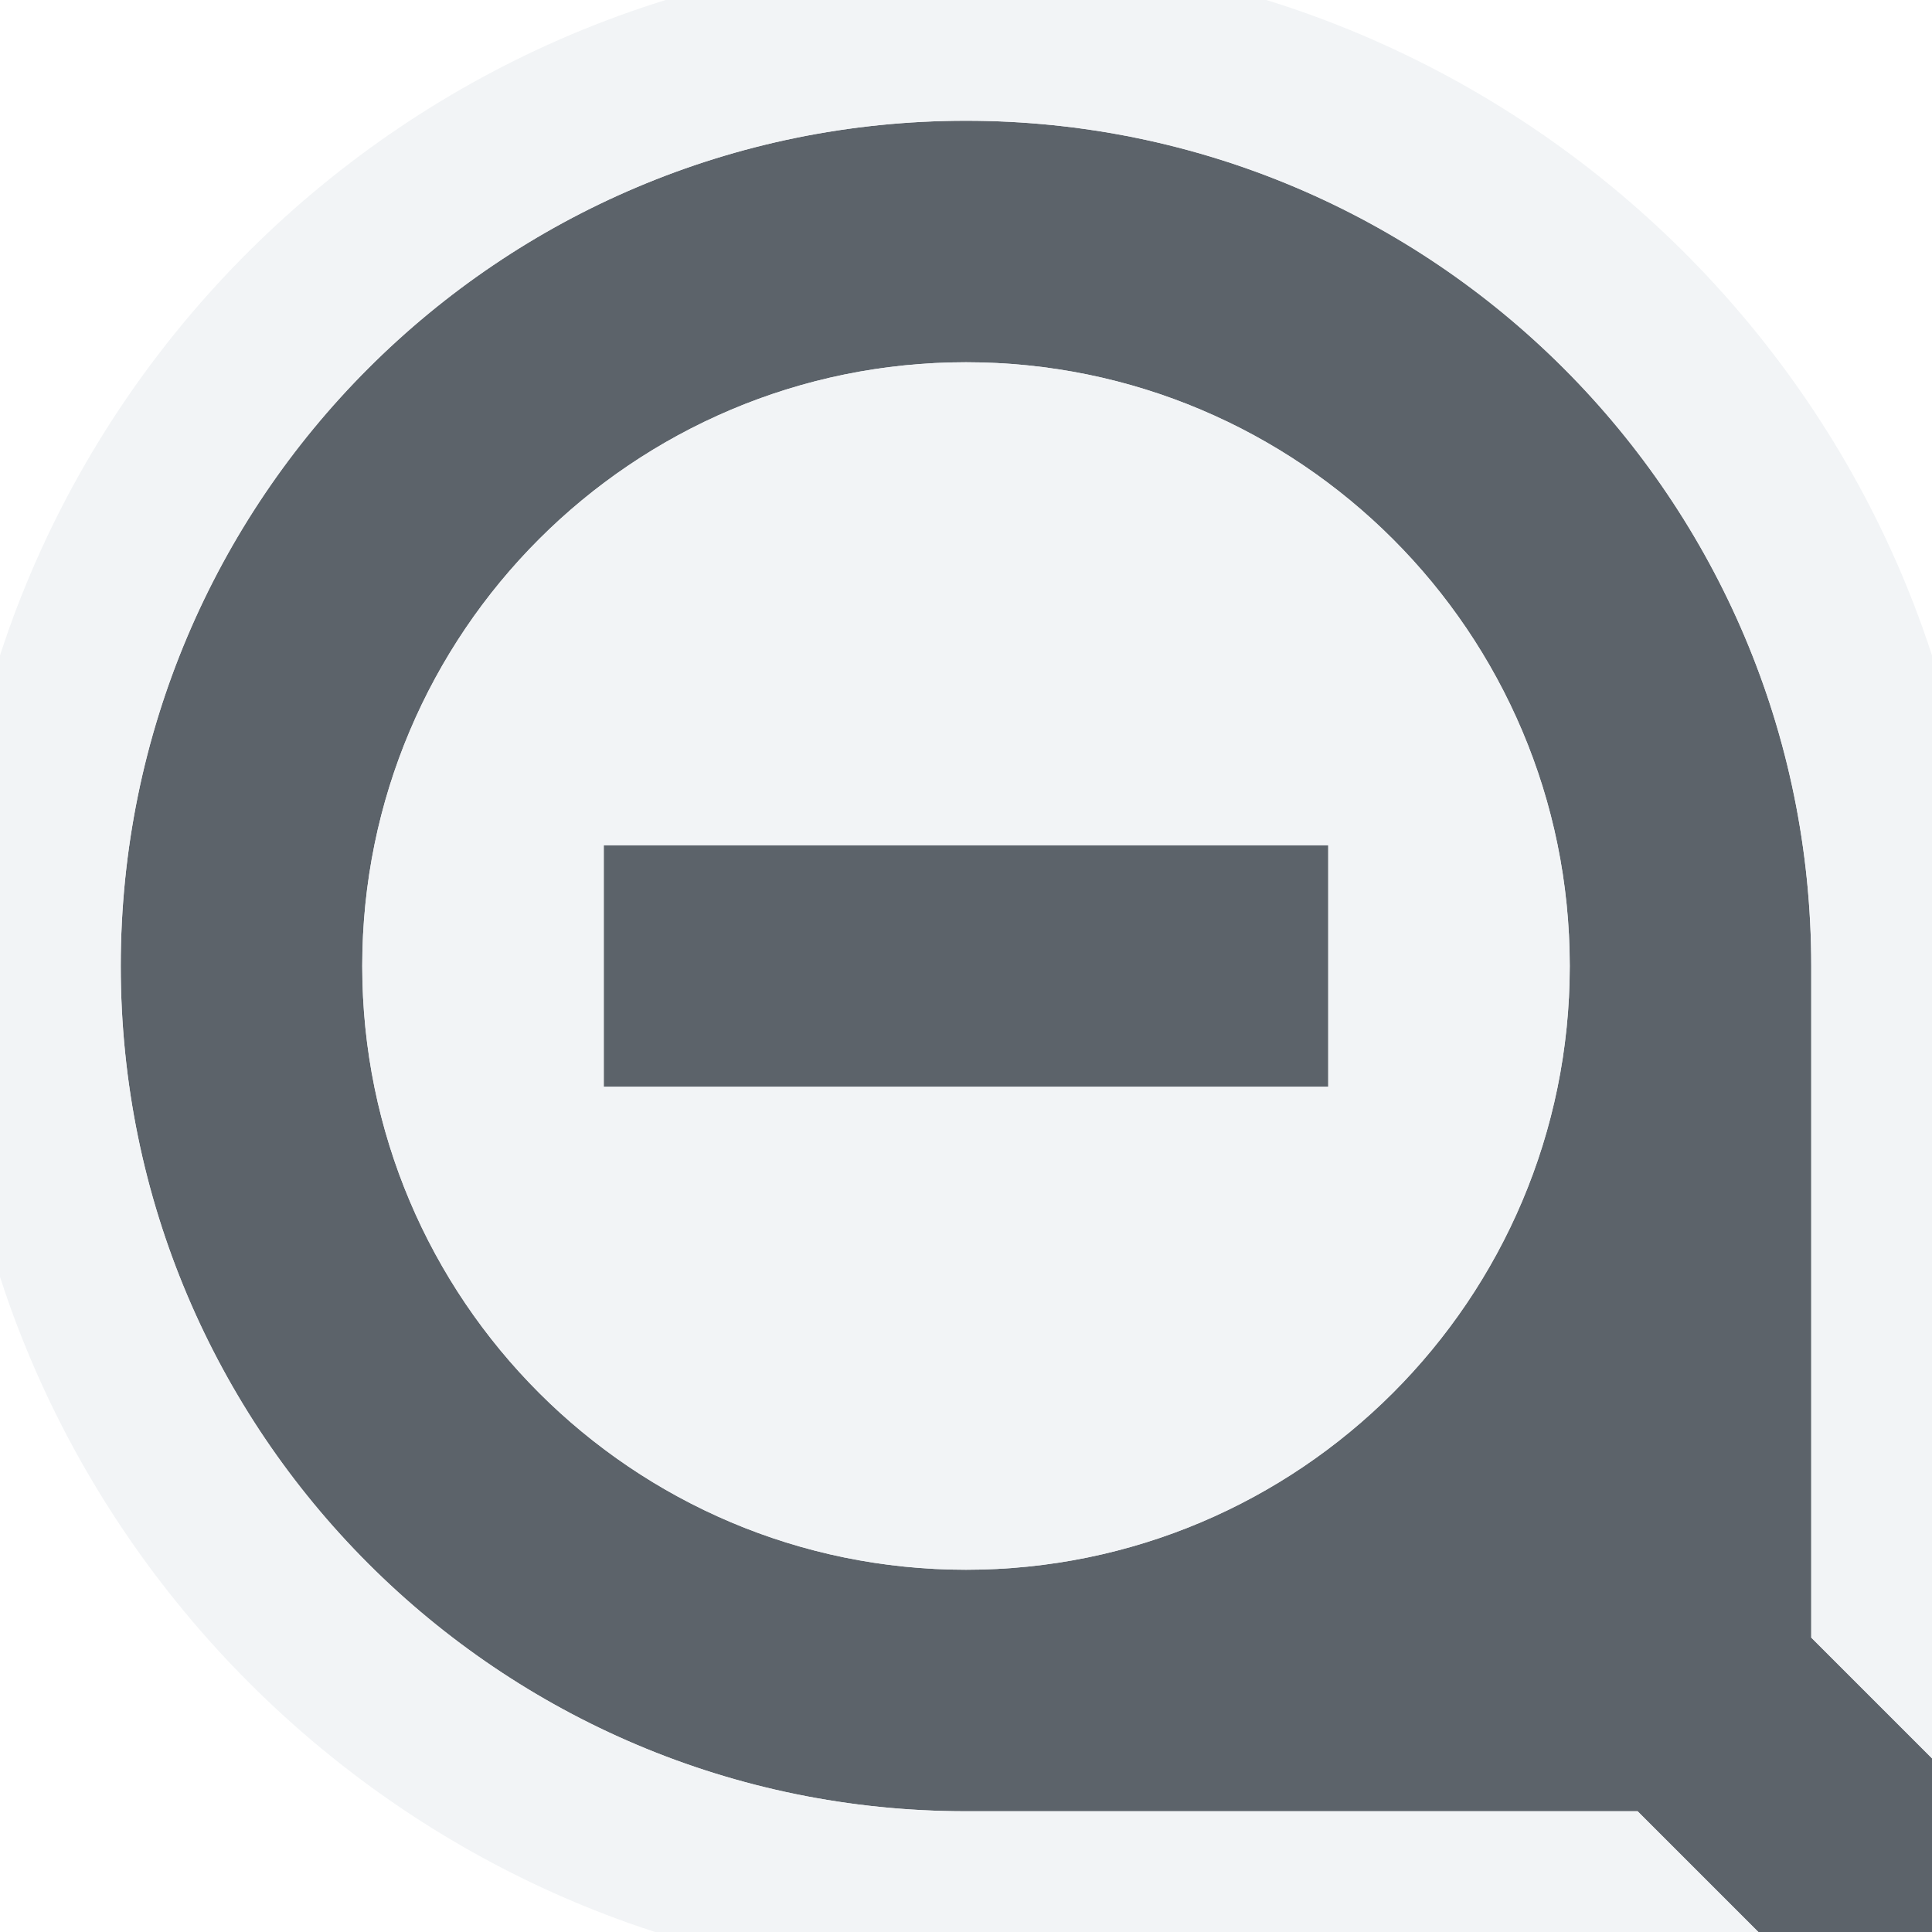
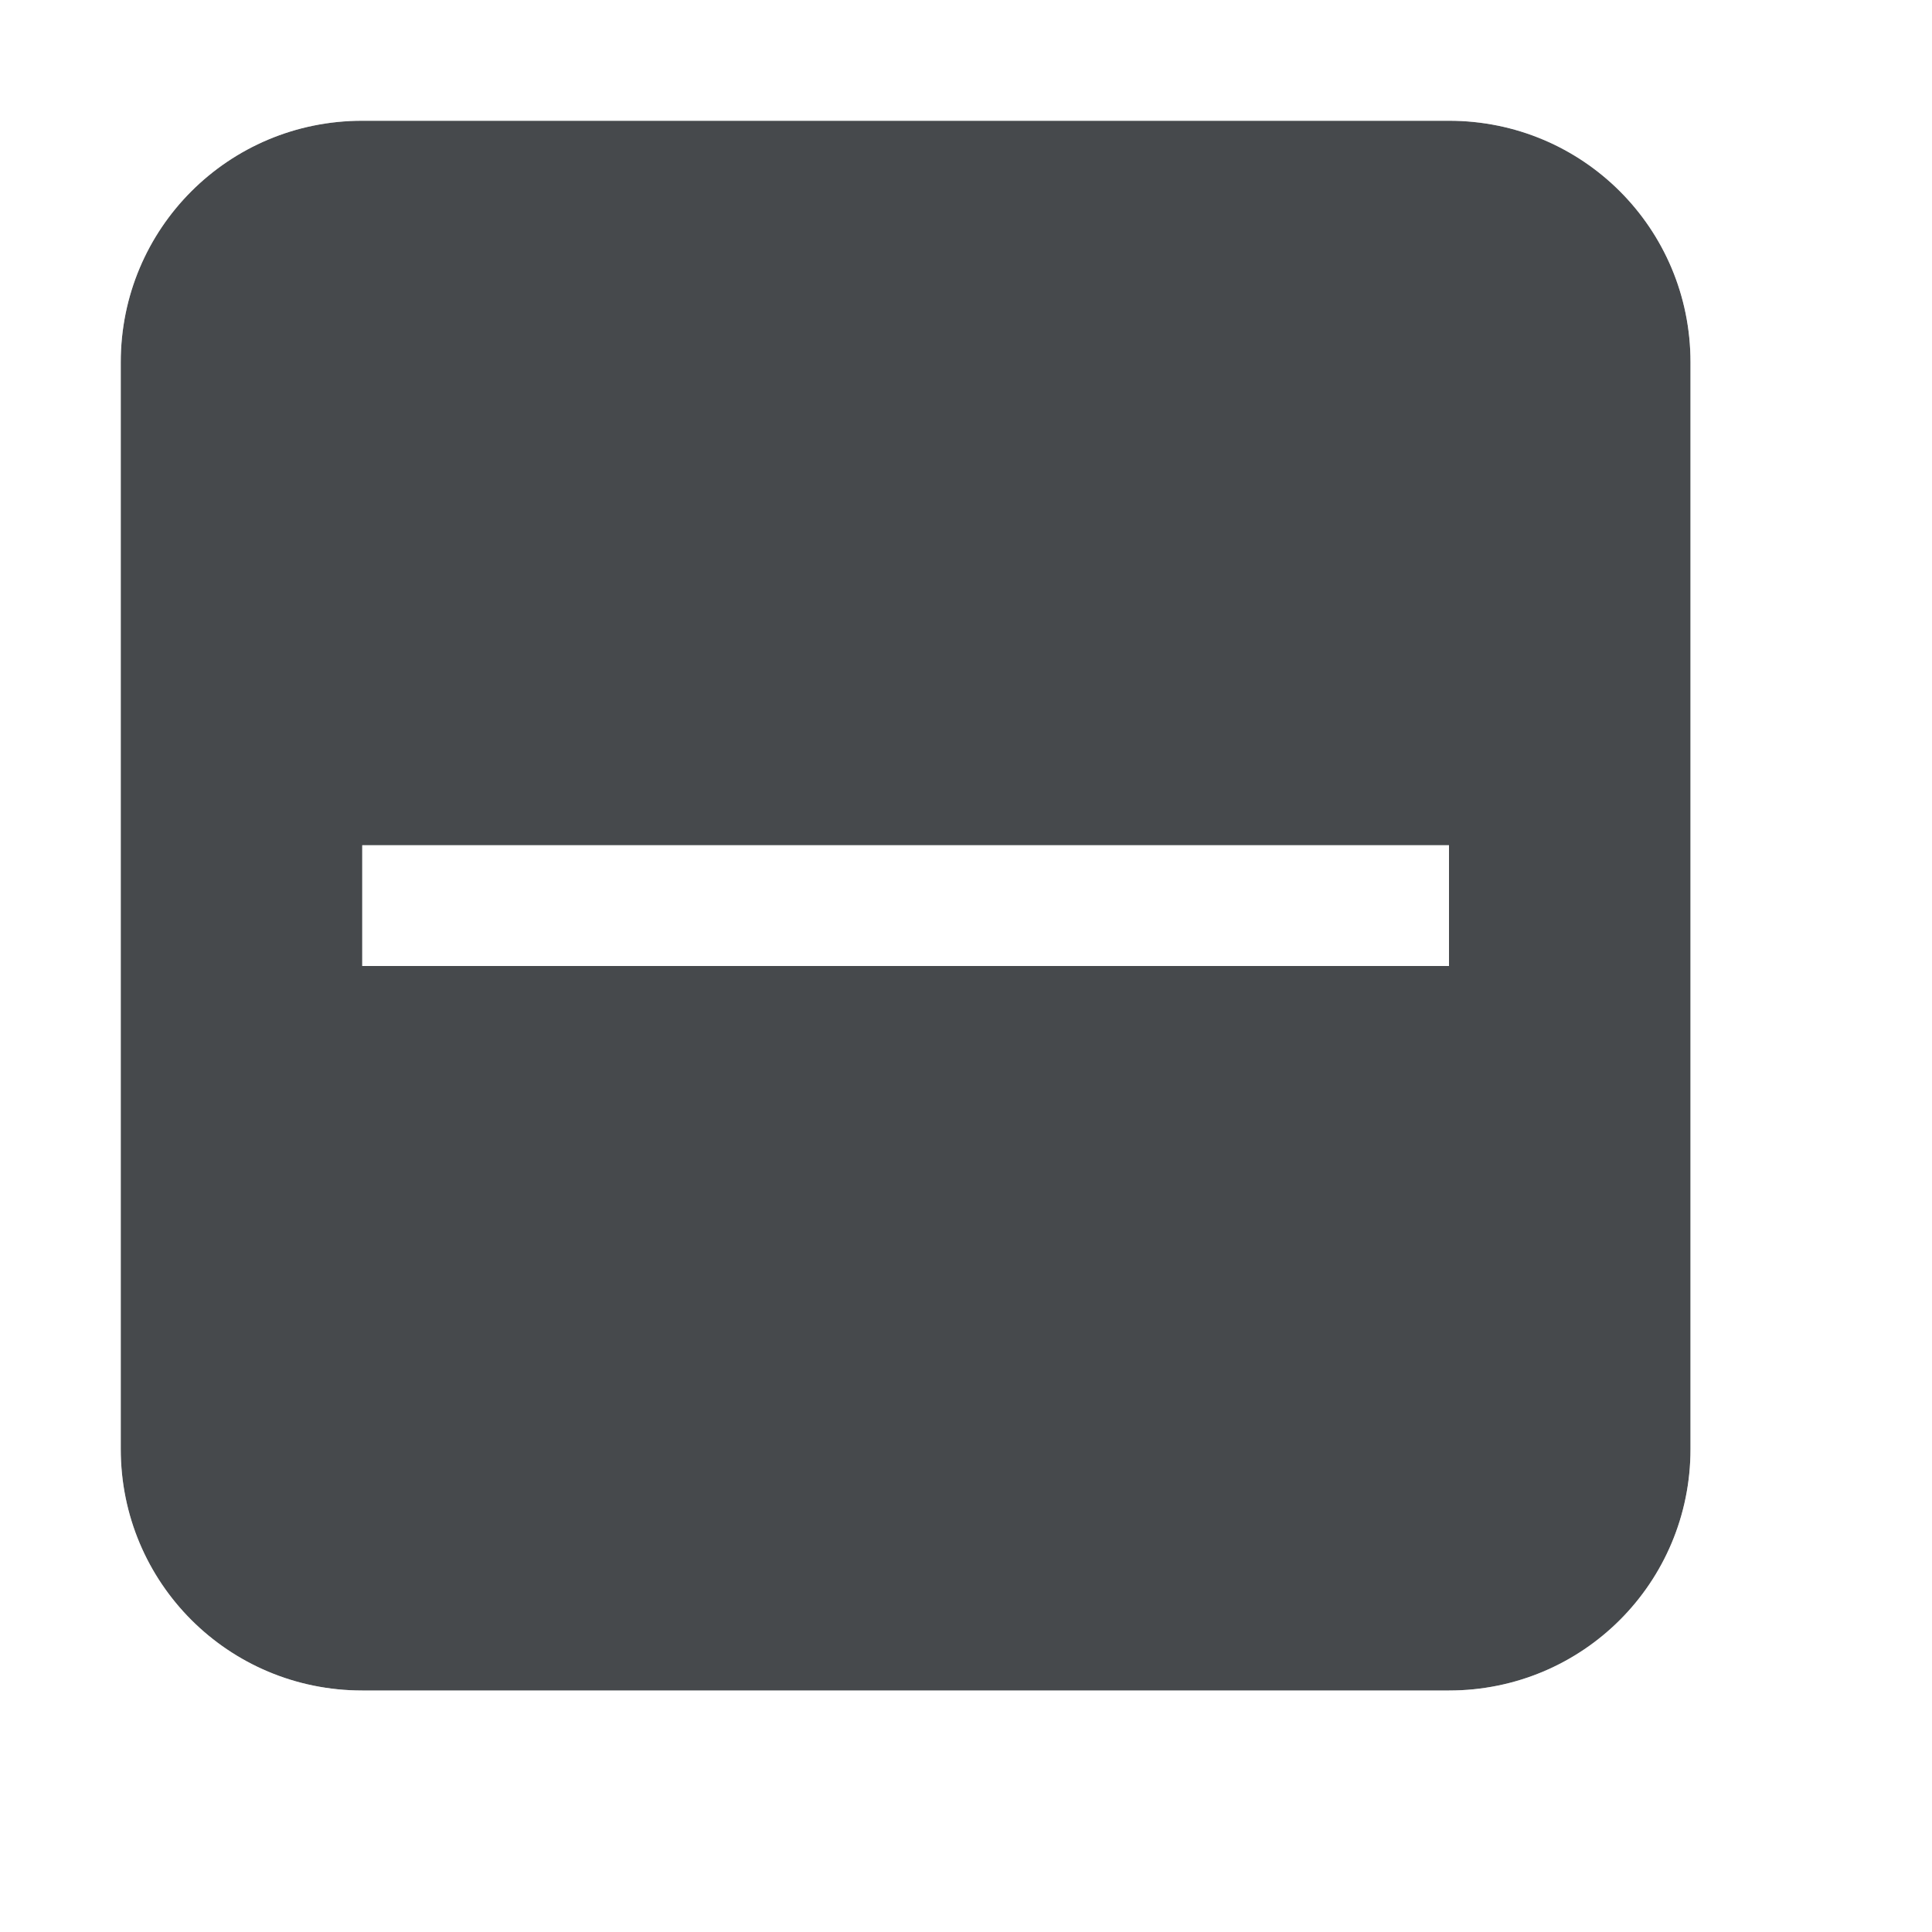
- <svg xmlns="http://www.w3.org/2000/svg" width="16" height="16" id="svg13094" version="1.1">
-   <defs id="defs13096" />
-   <g transform="translate(9379.308,-4843.199)" id="layer1">
-     <path style="color:#000000;fill:#27303a;fill-opacity:0.753;fill-rule:nonzero;stroke:none;stroke-width:1;marker:none;visibility:visible;display:inline;overflow:visible;enable-background:accumulate" d="M 8,1 C 4.134,1 1,4.134 1,8 c 0,3.866 3.134,7 7,7 l 5.562,0 1,1 1.438,0 0,-1.438 -1,-1 L 15,8 C 15,4.134 11.866,1 8,1 z m 0,2 c 2.761,0 5,2.239 5,5 0,2.761 -2.239,5 -5,5 C 5.239,13 3,10.761 3,8 3,5.239 5.239,3 8,3 z m -3,4 0,2 6,0 0,-2 z" transform="translate(-9379.308,4843.199)" id="path2994" />
-     <path style="font-size:medium;font-style:normal;font-variant:normal;font-weight:normal;font-stretch:normal;text-indent:0;text-align:start;text-decoration:none;line-height:normal;letter-spacing:normal;word-spacing:normal;text-transform:none;direction:ltr;block-progression:tb;writing-mode:lr-tb;text-anchor:start;baseline-shift:baseline;color:#000000;fill:#f1f3f5;fill-opacity:0.903;fill-rule:nonzero;stroke:none;stroke-width:2;marker:none;visibility:visible;display:inline;overflow:visible;enable-background:accumulate;font-family:Sans;-inkscape-font-specification:Sans" d="m 8,-0.375 c -4.623,0 -8.406,3.752 -8.406,8.375 0,4.623 3.784,8.406 8.406,8.406 l 4.969,0 L 13.562,17 14,17.406 l 0.562,0 1.438,0 1.406,0 0,-1.406 0,-1.438 0,-0.562 L 17,13.594 16.406,13 l 0,-5 C 16.406,3.377 12.623,-0.375 8,-0.375 z M 8,1 c 3.866,0 7,3.134 7,7 l 0,5.562 1,1 0,1.438 -1.438,0 -1,-1 L 8,15 C 4.134,15 1,11.866 1,8 1,4.134 4.134,1 8,1 z M 8,3 C 5.239,3 3,5.239 3,8 c 0,2.761 2.239,5 5,5 2.761,0 5,-2.239 5,-5 C 13,5.239 10.761,3 8,3 z m 3,4 0,2 -6,0 0,-2 z" transform="translate(-9379.308,4843.199)" id="path3028" />
-   </g>
+ <svg xmlns="http://www.w3.org/2000/svg" id="a" width="16" height="16" version="1.1">
+   <defs id="b">
+     <style id="current-color-scheme" type="text/css">.ColorScheme-Text {color:#090d11;}.ColorScheme-Background{color:#ffffff;}</style>
+   </defs>
+   <path id="e" class="ColorScheme-Text" d="m3 1c-1.108 0-2 0.892-2 2v9c0 1.108 0.892 2 2 2h9c1.108 0 2-0.892 2-2v-9c0-1.108-0.892-2-2-2zm9 6v1h-9v-1z" style="fill-opacity:.75;fill:currentColor" />
+   <path id="c" class="ColorScheme-Background" d="m3 0c-1.645 0-3 1.355-3 3v9c0 1.645 1.355 3 3 3h9c1.645 0 3-1.355 3-3v-9c0-1.645-1.355-3-3-3zm0 1h9c1.108 0 2 0.892 2 2v9c0 1.108-0.892 2-2 2h-9c-1.108 0-2-0.892-2-2v-9c0-1.108 0.892-2 2-2zm0 6v1h9v-1z" style="fill-opacity:.5;fill:currentColor" />
</svg>
